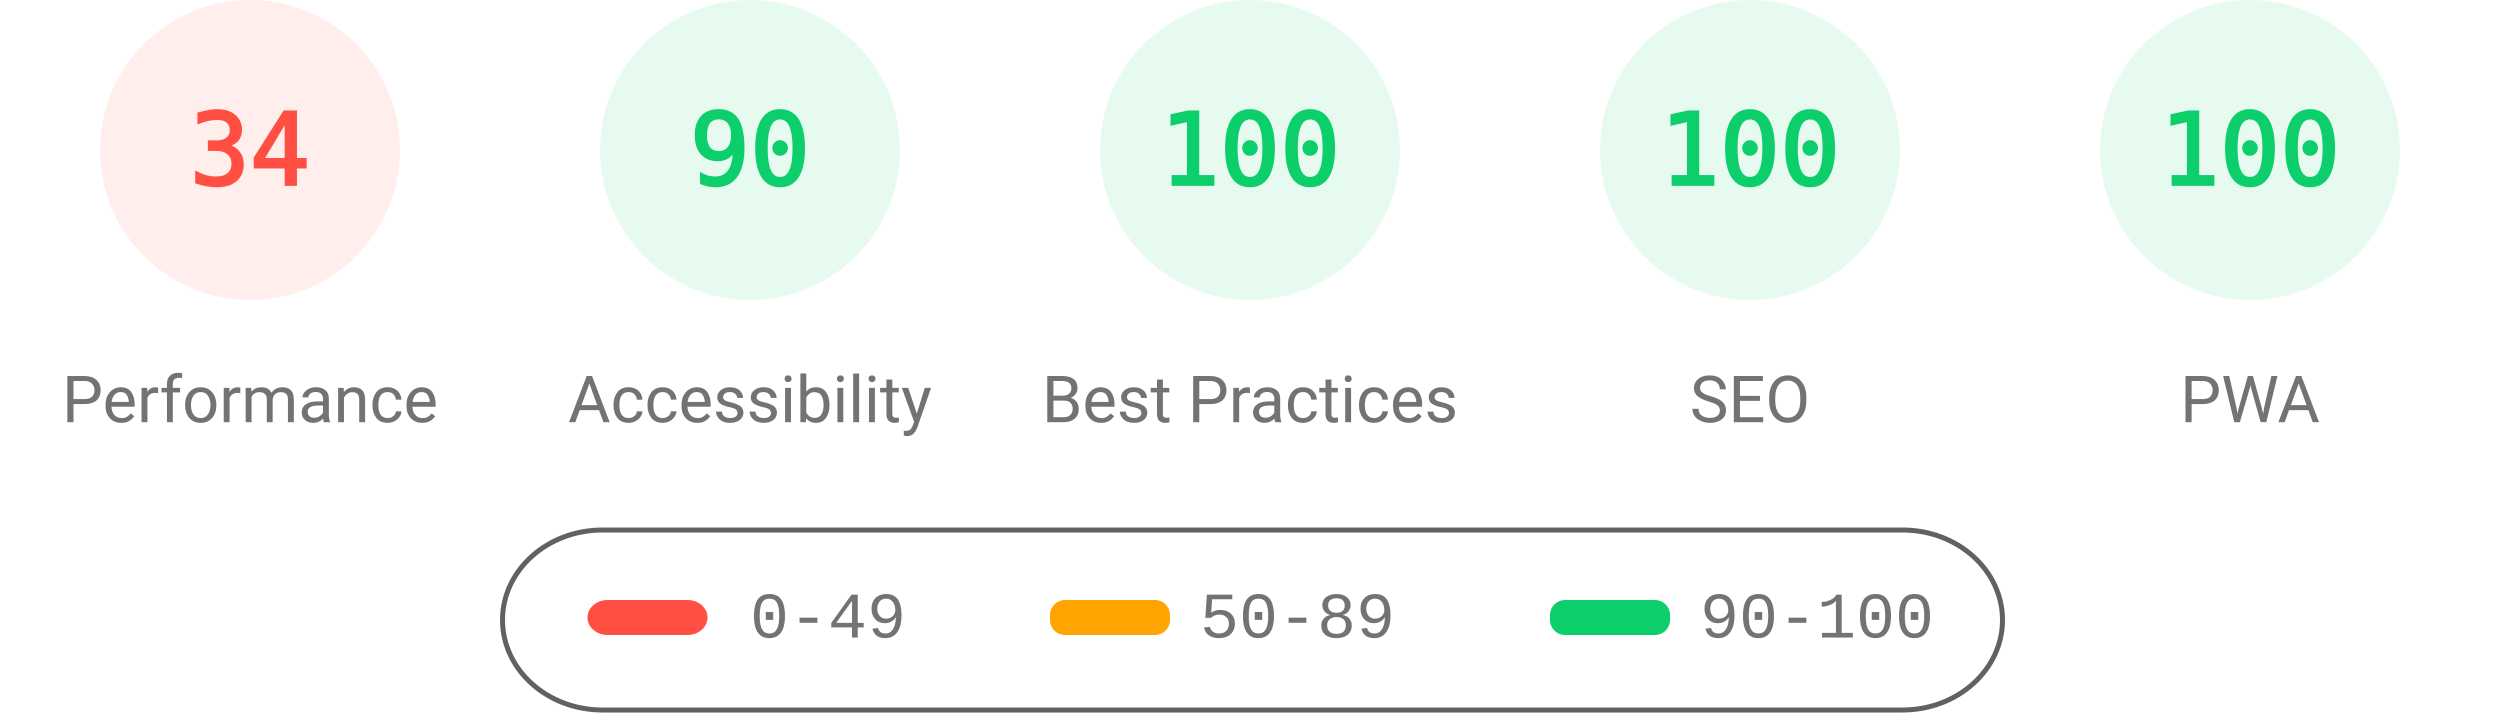
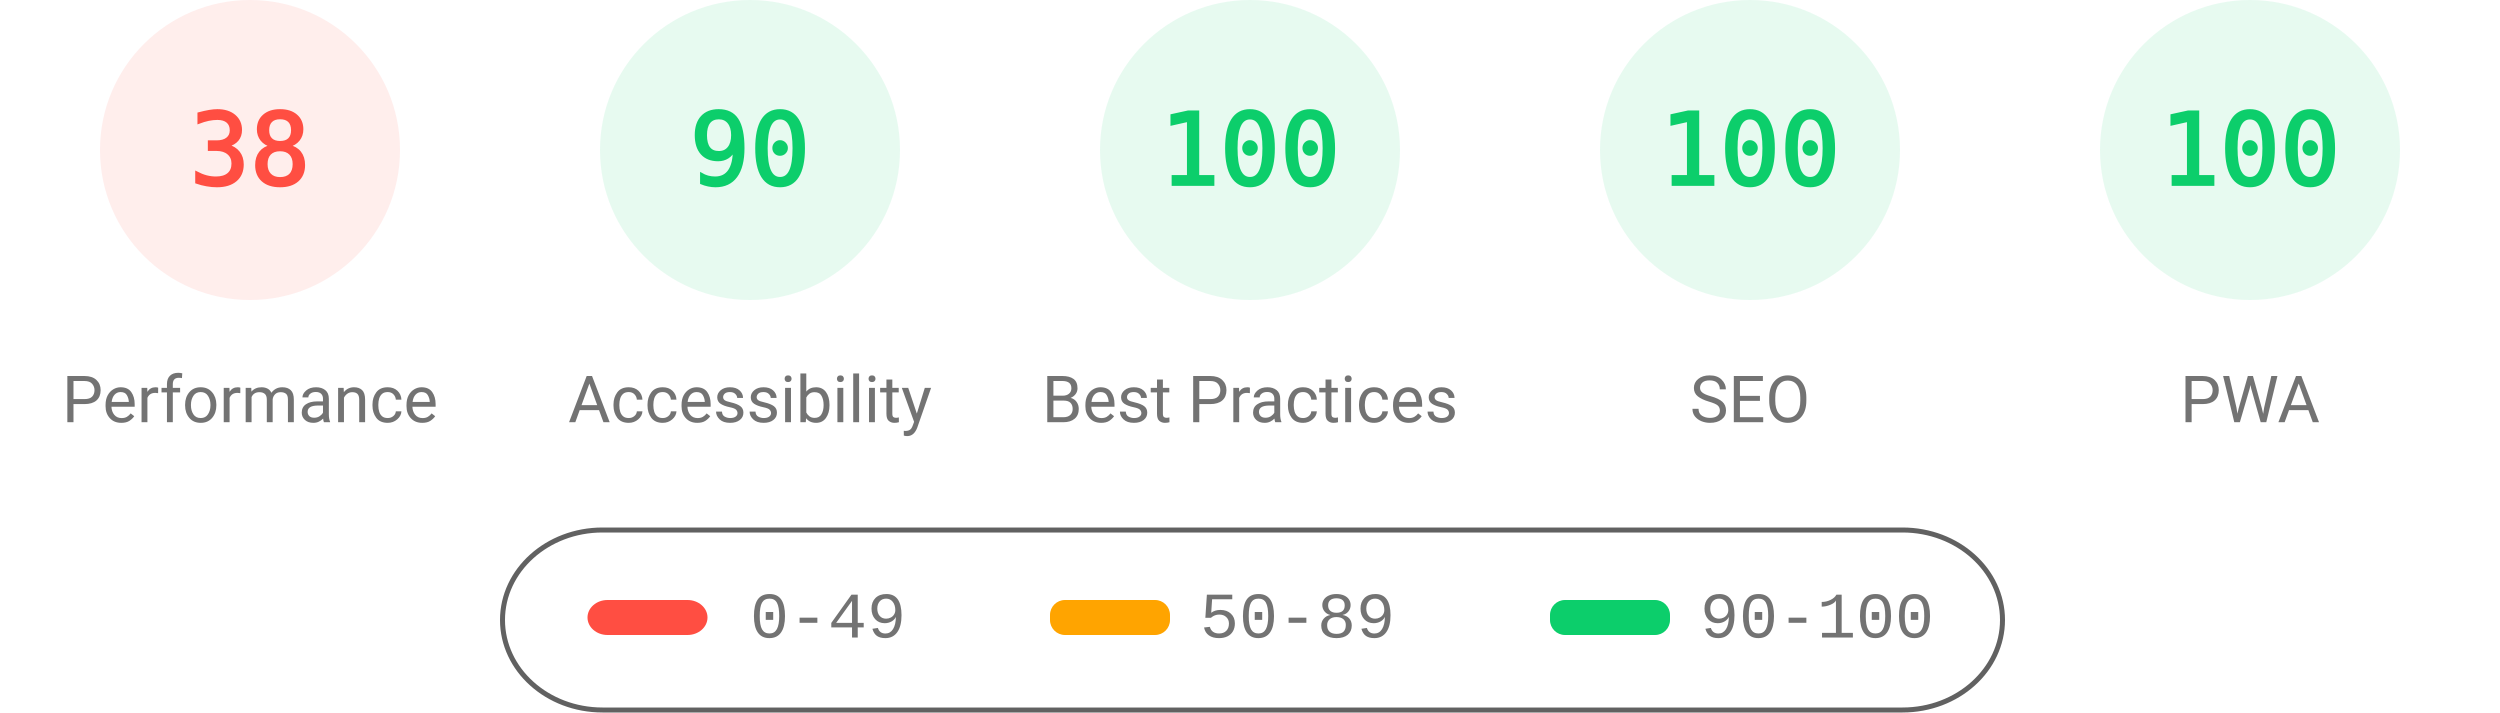
<svg xmlns="http://www.w3.org/2000/svg" fill="none" width="1000" height="285">
  <style>.gauge-base{opacity:.1}.gauge-arc{fill:none;animation-delay:250ms;stroke-linecap:round;transform:rotate(-90deg);transform-origin:100px 60px;animation:load-gauge 1s ease forwards}.guage-text{font-size:40px;font-family:monospace;text-align:center}.guage-red{color:#ff4e42;fill:#ff4e42;stroke:#ff4e42}.guage-orange{color:#ffa400;fill:#ffa400;stroke:#ffa400}.guage-green{color:#0cce6b;fill:#0cce6b;stroke:#0cce6b}.guage-undefined{color:#5c5c5c;fill:#5c5c5c;stroke:#5c5c5c}.guage-title{color:#737373;fill:#737373;stroke:none;font-size:26px;line-height:26px;font-family:Roboto,Halvetica,Arial,sans-serif}@keyframes load-gauge{from{stroke-dasharray:0 352.858}}</style>
  <svg class="guage-div guage-perf guage-red" viewBox="0 0 200 200" width="200" height="200">
    <circle class="gauge-base" r="56" cx="100" cy="60" stroke-width="8" />
-     <circle class="gauge-arc guage-arc-1" r="56" cx="100" cy="60" stroke-width="8" style="stroke-dasharray:119.632,351.858" />
-     <text class="guage-text" x="100" y="60" alignment-baseline="central" dominant-baseline="central" text-anchor="middle">34</text>
+     <circle class="gauge-arc guage-arc-1" r="56" cx="100" cy="60" stroke-width="8" style="stroke-dasharray:133.706,351.858" />
+     <text class="guage-text" x="100" y="60" alignment-baseline="central" dominant-baseline="central" text-anchor="middle">38</text>
    <text class="guage-title" x="100" y="160" alignment-baseline="central" dominant-baseline="central" text-anchor="middle">Performance</text>
  </svg>
  <svg class="guage-div guage-acc guage-green" viewBox="0 0 200 200" width="200" height="200" x="200">
    <circle class="gauge-base" r="56" cx="100" cy="60" stroke-width="8" />
    <circle class="gauge-arc guage-arc-2" r="56" cx="100" cy="60" stroke-width="8" style="stroke-dasharray:316.672,351.858" />
    <text class="guage-text" x="100" y="60" alignment-baseline="central" dominant-baseline="central" text-anchor="middle">90</text>
    <text class="guage-title" x="100" y="160" alignment-baseline="central" dominant-baseline="central" text-anchor="middle">Accessibility</text>
  </svg>
  <svg class="guage-div guage-best guage-green" viewBox="0 0 200 200" width="200" height="200" x="400">
    <circle class="gauge-base" r="56" cx="100" cy="60" stroke-width="8" />
    <circle class="gauge-arc guage-arc-3" r="56" cx="100" cy="60" stroke-width="8" style="stroke-dasharray:351.858,351.858" />
    <text class="guage-text" x="100" y="60" alignment-baseline="central" dominant-baseline="central" text-anchor="middle">100</text>
    <text class="guage-title" x="100" y="160" alignment-baseline="central" dominant-baseline="central" text-anchor="middle">Best Practices</text>
  </svg>
  <svg class="guage-div guage-seo guage-green" viewBox="0 0 200 200" width="200" height="200" x="600">
    <circle class="gauge-base" r="56" cx="100" cy="60" stroke-width="8" />
    <circle class="gauge-arc guage-arc-4" r="56" cx="100" cy="60" stroke-width="8" style="stroke-dasharray:351.858,351.858" />
    <text class="guage-text" x="100" y="60" alignment-baseline="central" dominant-baseline="central" text-anchor="middle">100</text>
    <text class="guage-title" x="100" y="160" alignment-baseline="central" dominant-baseline="central" text-anchor="middle">SEO</text>
  </svg>
  <svg class="guage-div guage-pwa guage-green" viewBox="0 0 200 200" width="200" height="200" x="800">
    <circle class="gauge-base" r="56" cx="100" cy="60" stroke-width="8" />
    <circle class="gauge-arc guage-arc-4" r="56" cx="100" cy="60" stroke-width="8" style="stroke-dasharray:351.858,351.858" />
    <text class="guage-text" x="100" y="60" alignment-baseline="central" dominant-baseline="central" text-anchor="middle">100</text>
    <text class="guage-title" x="100" y="160" alignment-baseline="central" dominant-baseline="central" text-anchor="middle">PWA</text>
  </svg>
  <svg width="604" height="76" x="200" y="210">
    <path fill="none" id="canvas_background" d="M-1-1h604v80H-1z" />
    <rect fill-opacity="0" stroke="#616161" stroke-width="2" rx="40" id="svg_2" height="72" width="600" y="2" x="1" fill="#000" />
    <rect stroke="#000" rx="8" id="svg_3" height="14" width="48" y="30" x="35" stroke-opacity="null" stroke-width="0" fill="#ff4e42" />
    <rect stroke="#000" rx="6" id="svg_4" height="14" width="48" y="30" x="220" stroke-opacity="null" stroke-width="0" fill="#ffa400" />
    <rect stroke="#000" rx="6" id="svg_5" height="14" width="48" y="30" x="420" stroke-opacity="null" stroke-width="0" fill="#0cce6b" />
    <text xml:space="preserve" text-anchor="start" font-family="'Courier New', Courier, monospace" font-size="26" id="svg_6" y="45" x="100" stroke-opacity="null" stroke-width="0" stroke="#000" fill="#737373">0-49</text>
    <text xml:space="preserve" text-anchor="start" font-family="'Courier New', Courier, monospace" font-size="26" id="svg_7" y="45" x="280" stroke-opacity="null" stroke-width="0" stroke="#000" fill="#737373">50-89</text>
    <text xml:space="preserve" text-anchor="start" font-family="'Courier New', Courier, monospace" font-size="26" id="svg_8" y="45" x="480" stroke-opacity="null" stroke-width="0" stroke="#000" fill="#737373">90-100</text>
  </svg>
</svg>
